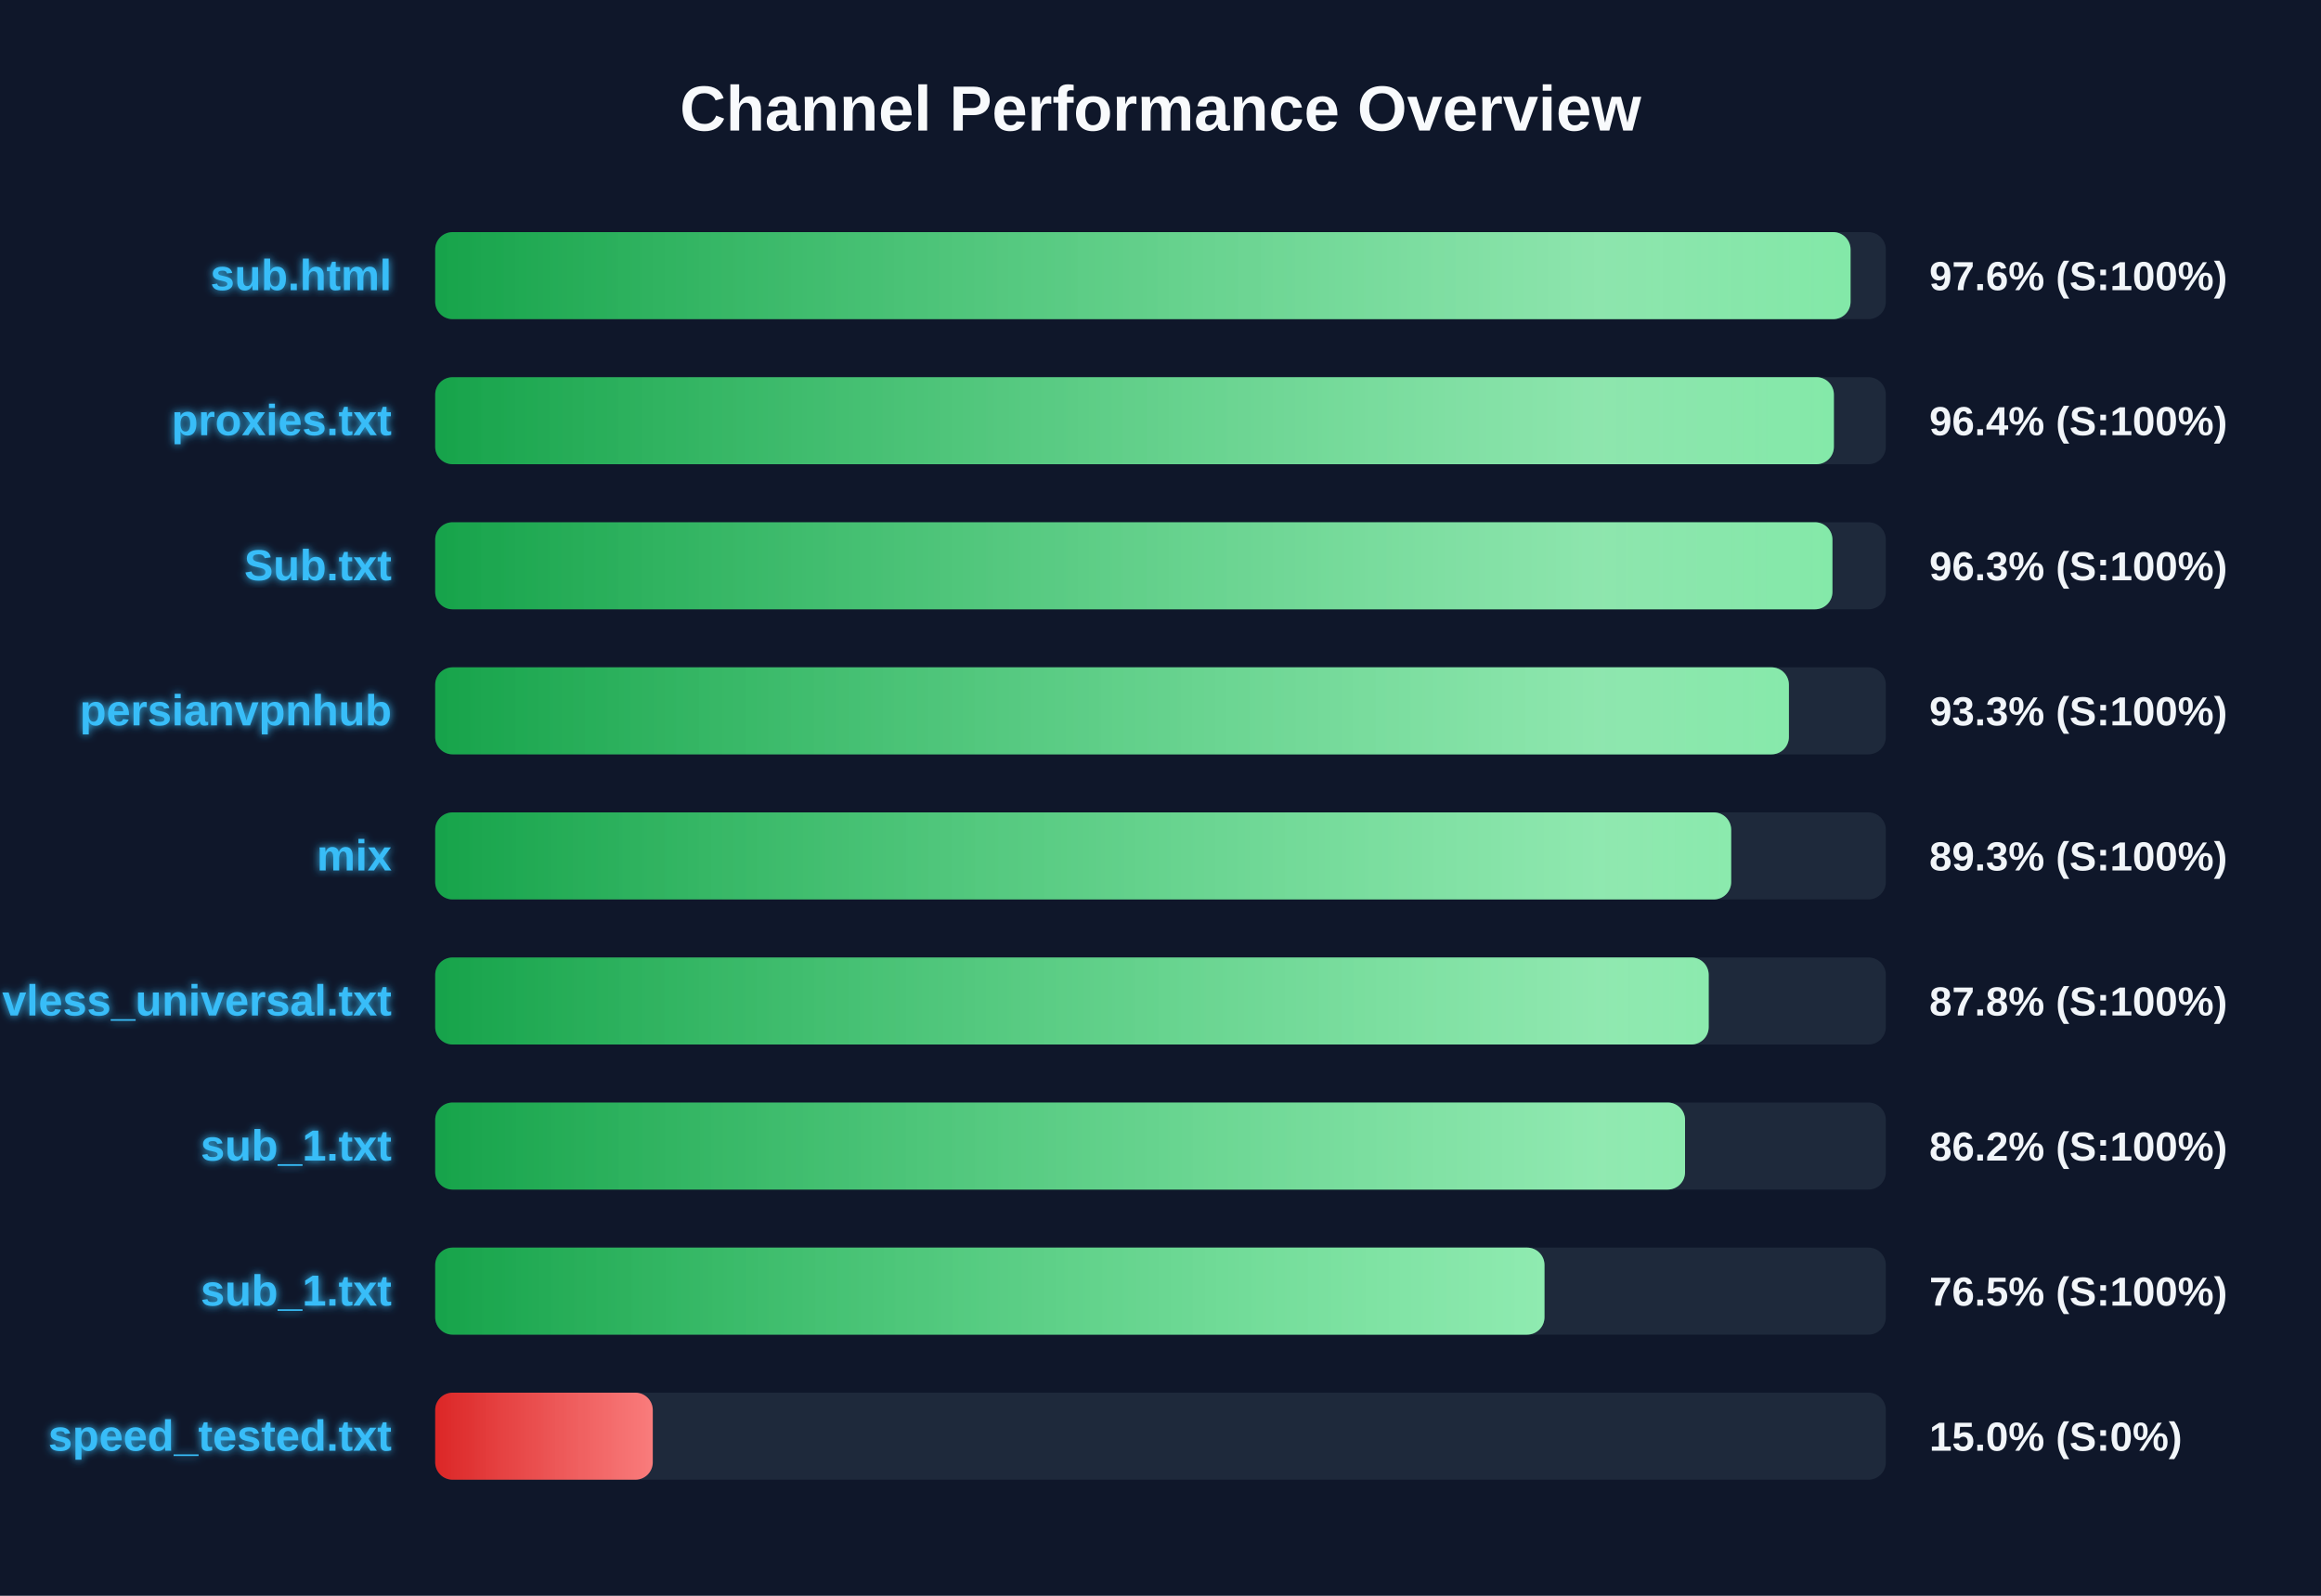
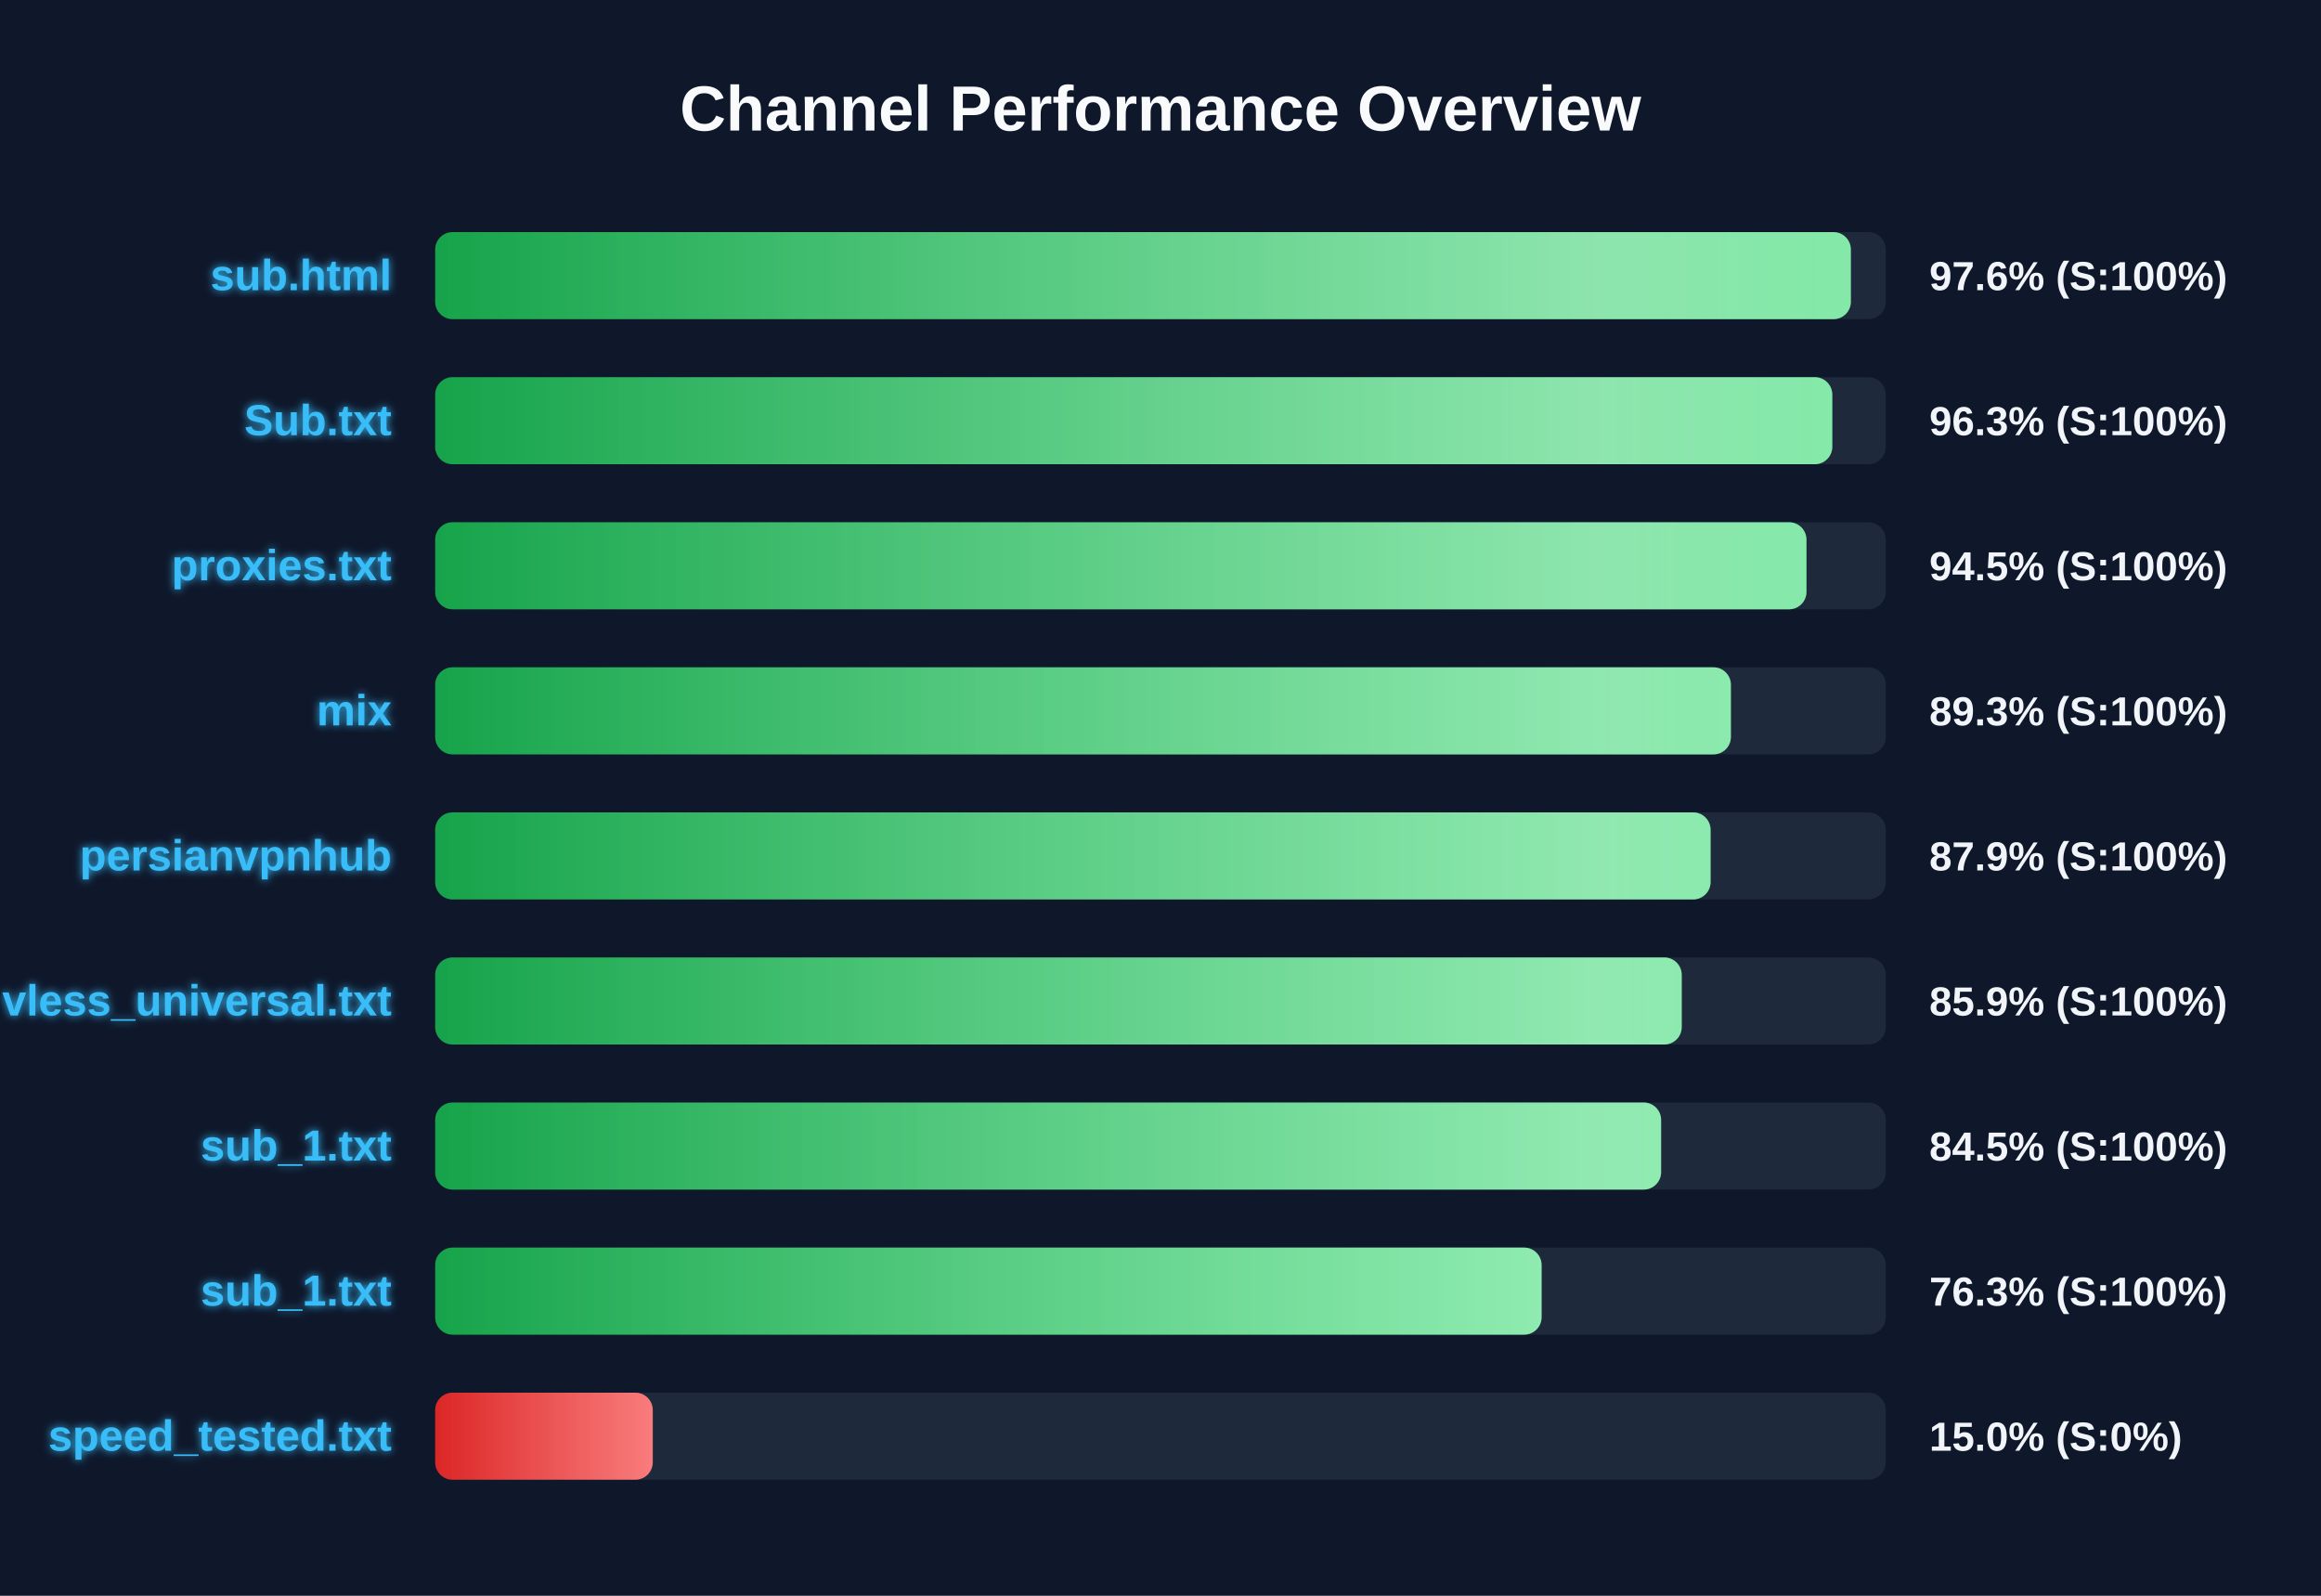
<svg xmlns="http://www.w3.org/2000/svg" width="800" height="550" version="1.1">
  <defs>
    <linearGradient id="grad-green" x1="0%" y1="0%" x2="100%" y2="0%">
      <stop offset="0%" stop-color="#16a34a" />
      <stop offset="100%" stop-color="#4ade80" />
    </linearGradient>
    <linearGradient id="grad-yellow" x1="0%" y1="0%" x2="100%" y2="0%">
      <stop offset="0%" stop-color="#ca8a04" />
      <stop offset="100%" stop-color="#fde047" />
    </linearGradient>
    <linearGradient id="grad-red" x1="0%" y1="0%" x2="100%" y2="0%">
      <stop offset="0%" stop-color="#dc2626" />
      <stop offset="100%" stop-color="#f87171" />
    </linearGradient>
    <linearGradient id="shimmer" x1="0%" y1="0%" x2="100%" y2="0%">
      <stop offset="0%" stop-color="rgba(255,255,255,0)" />
      <stop offset="50%" stop-color="rgba(255,255,255,0.4)" />
      <stop offset="100%" stop-color="rgba(255,255,255,0)" />
    </linearGradient>
    <filter id="glow" x="-20%" y="-20%" width="140%" height="140%">
      <feGaussianBlur stdDeviation="1.5" result="blur" />
      <feComposite in="SourceGraphic" in2="blur" operator="over" />
    </filter>
  </defs>
  <style>
        .bg-rect { fill: #0f172a; }
        .title { font: bold 22px 'Segoe UI', Arial, sans-serif; fill: #f8fafc; }
        .row { font: bold 15px 'Segoe UI', Arial, sans-serif; fill: #38bdf8; filter: url(#glow); }
        .score { font: bold 14px 'Segoe UI', Arial, sans-serif; fill: #f1f5f9; }
        @keyframes shimmer-anim {
            0% { transform: translateX(-100%); }
            100% { transform: translateX(200%); }
        }
        .shimmer-rect {
            animation: shimmer-anim 2.5s infinite linear;
        }
    </style>
  <rect width="100%" height="100%" class="bg-rect" />
  <text x="400" y="45" text-anchor="middle" class="title">Channel Performance Overview</text>
  <rect x="150" y="80" width="500" height="30" fill="#1e293b" rx="6" />
  <clipPath id="clip-0">
-     <rect x="150" y="80" width="487.85" height="30" rx="6" />
+     <rect x="150" y="80" width="487.95" height="30" rx="6" />
  </clipPath>
-   <rect x="150" y="80" width="487.85" height="30" fill="url(#grad-green)" rx="6" />
+   <rect x="150" y="80" width="487.95" height="30" fill="url(#grad-green)" rx="6" />
  <g clip-path="url(#clip-0)">
    <rect x="150" y="80" width="100%" height="30" fill="url(#shimmer)" class="shimmer-rect" />
  </g>
  <text x="135" y="100" text-anchor="end" class="row">sub.html</text>
  <text x="665" y="100" text-anchor="start" class="score">97.6% (S:100%)</text>
  <rect x="150" y="130" width="500" height="30" fill="#1e293b" rx="6" />
  <clipPath id="clip-1">
-     <rect x="150" y="130" width="482.1" height="30" rx="6" />
+     <rect x="150" y="130" width="481.55" height="30" rx="6" />
  </clipPath>
-   <rect x="150" y="130" width="482.1" height="30" fill="url(#grad-green)" rx="6" />
+   <rect x="150" y="130" width="481.55" height="30" fill="url(#grad-green)" rx="6" />
  <g clip-path="url(#clip-1)">
    <rect x="150" y="130" width="100%" height="30" fill="url(#shimmer)" class="shimmer-rect" />
  </g>
-   <text x="135" y="150" text-anchor="end" class="row">proxies.txt</text>
-   <text x="665" y="150" text-anchor="start" class="score">96.4% (S:100%)</text>
+   <text x="135" y="150" text-anchor="end" class="row">Sub.txt</text>
+   <text x="665" y="150" text-anchor="start" class="score">96.3% (S:100%)</text>
  <rect x="150" y="180" width="500" height="30" fill="#1e293b" rx="6" />
  <clipPath id="clip-2">
-     <rect x="150" y="180" width="481.6" height="30" rx="6" />
+     <rect x="150" y="180" width="472.65" height="30" rx="6" />
  </clipPath>
-   <rect x="150" y="180" width="481.6" height="30" fill="url(#grad-green)" rx="6" />
+   <rect x="150" y="180" width="472.65" height="30" fill="url(#grad-green)" rx="6" />
  <g clip-path="url(#clip-2)">
    <rect x="150" y="180" width="100%" height="30" fill="url(#shimmer)" class="shimmer-rect" />
  </g>
-   <text x="135" y="200" text-anchor="end" class="row">Sub.txt</text>
-   <text x="665" y="200" text-anchor="start" class="score">96.3% (S:100%)</text>
+   <text x="135" y="200" text-anchor="end" class="row">proxies.txt</text>
+   <text x="665" y="200" text-anchor="start" class="score">94.5% (S:100%)</text>
  <rect x="150" y="230" width="500" height="30" fill="#1e293b" rx="6" />
  <clipPath id="clip-3">
-     <rect x="150" y="230" width="466.6" height="30" rx="6" />
+     <rect x="150" y="230" width="446.6" height="30" rx="6" />
  </clipPath>
-   <rect x="150" y="230" width="466.6" height="30" fill="url(#grad-green)" rx="6" />
+   <rect x="150" y="230" width="446.6" height="30" fill="url(#grad-green)" rx="6" />
  <g clip-path="url(#clip-3)">
    <rect x="150" y="230" width="100%" height="30" fill="url(#shimmer)" class="shimmer-rect" />
  </g>
-   <text x="135" y="250" text-anchor="end" class="row">persianvpnhub</text>
-   <text x="665" y="250" text-anchor="start" class="score">93.3% (S:100%)</text>
+   <text x="135" y="250" text-anchor="end" class="row">mix</text>
+   <text x="665" y="250" text-anchor="start" class="score">89.3% (S:100%)</text>
  <rect x="150" y="280" width="500" height="30" fill="#1e293b" rx="6" />
  <clipPath id="clip-4">
-     <rect x="150" y="280" width="446.7" height="30" rx="6" />
+     <rect x="150" y="280" width="439.6" height="30" rx="6" />
  </clipPath>
-   <rect x="150" y="280" width="446.7" height="30" fill="url(#grad-green)" rx="6" />
+   <rect x="150" y="280" width="439.6" height="30" fill="url(#grad-green)" rx="6" />
  <g clip-path="url(#clip-4)">
    <rect x="150" y="280" width="100%" height="30" fill="url(#shimmer)" class="shimmer-rect" />
  </g>
-   <text x="135" y="300" text-anchor="end" class="row">mix</text>
-   <text x="665" y="300" text-anchor="start" class="score">89.3% (S:100%)</text>
+   <text x="135" y="300" text-anchor="end" class="row">persianvpnhub</text>
+   <text x="665" y="300" text-anchor="start" class="score">87.9% (S:100%)</text>
  <rect x="150" y="330" width="500" height="30" fill="#1e293b" rx="6" />
  <clipPath id="clip-5">
-     <rect x="150" y="330" width="438.95" height="30" rx="6" />
+     <rect x="150" y="330" width="429.65" height="30" rx="6" />
  </clipPath>
-   <rect x="150" y="330" width="438.95" height="30" fill="url(#grad-green)" rx="6" />
+   <rect x="150" y="330" width="429.65" height="30" fill="url(#grad-green)" rx="6" />
  <g clip-path="url(#clip-5)">
    <rect x="150" y="330" width="100%" height="30" fill="url(#shimmer)" class="shimmer-rect" />
  </g>
  <text x="135" y="350" text-anchor="end" class="row">vless_universal.txt</text>
-   <text x="665" y="350" text-anchor="start" class="score">87.8% (S:100%)</text>
+   <text x="665" y="350" text-anchor="start" class="score">85.9% (S:100%)</text>
  <rect x="150" y="380" width="500" height="30" fill="#1e293b" rx="6" />
  <clipPath id="clip-6">
-     <rect x="150" y="380" width="430.8" height="30" rx="6" />
+     <rect x="150" y="380" width="422.55" height="30" rx="6" />
  </clipPath>
-   <rect x="150" y="380" width="430.8" height="30" fill="url(#grad-green)" rx="6" />
+   <rect x="150" y="380" width="422.55" height="30" fill="url(#grad-green)" rx="6" />
  <g clip-path="url(#clip-6)">
    <rect x="150" y="380" width="100%" height="30" fill="url(#shimmer)" class="shimmer-rect" />
  </g>
  <text x="135" y="400" text-anchor="end" class="row">sub_1.txt</text>
-   <text x="665" y="400" text-anchor="start" class="score">86.2% (S:100%)</text>
+   <text x="665" y="400" text-anchor="start" class="score">84.5% (S:100%)</text>
  <rect x="150" y="430" width="500" height="30" fill="#1e293b" rx="6" />
  <clipPath id="clip-7">
-     <rect x="150" y="430" width="382.35" height="30" rx="6" />
+     <rect x="150" y="430" width="381.35" height="30" rx="6" />
  </clipPath>
-   <rect x="150" y="430" width="382.35" height="30" fill="url(#grad-green)" rx="6" />
+   <rect x="150" y="430" width="381.35" height="30" fill="url(#grad-green)" rx="6" />
  <g clip-path="url(#clip-7)">
    <rect x="150" y="430" width="100%" height="30" fill="url(#shimmer)" class="shimmer-rect" />
  </g>
  <text x="135" y="450" text-anchor="end" class="row">sub_1.txt</text>
-   <text x="665" y="450" text-anchor="start" class="score">76.5% (S:100%)</text>
+   <text x="665" y="450" text-anchor="start" class="score">76.3% (S:100%)</text>
  <rect x="150" y="480" width="500" height="30" fill="#1e293b" rx="6" />
  <clipPath id="clip-8">
    <rect x="150" y="480" width="75.0" height="30" rx="6" />
  </clipPath>
  <rect x="150" y="480" width="75.0" height="30" fill="url(#grad-red)" rx="6" />
  <g clip-path="url(#clip-8)">
    <rect x="150" y="480" width="100%" height="30" fill="url(#shimmer)" class="shimmer-rect" />
  </g>
  <text x="135" y="500" text-anchor="end" class="row">speed_tested.txt</text>
  <text x="665" y="500" text-anchor="start" class="score">15.0% (S:0%)</text>
</svg>
